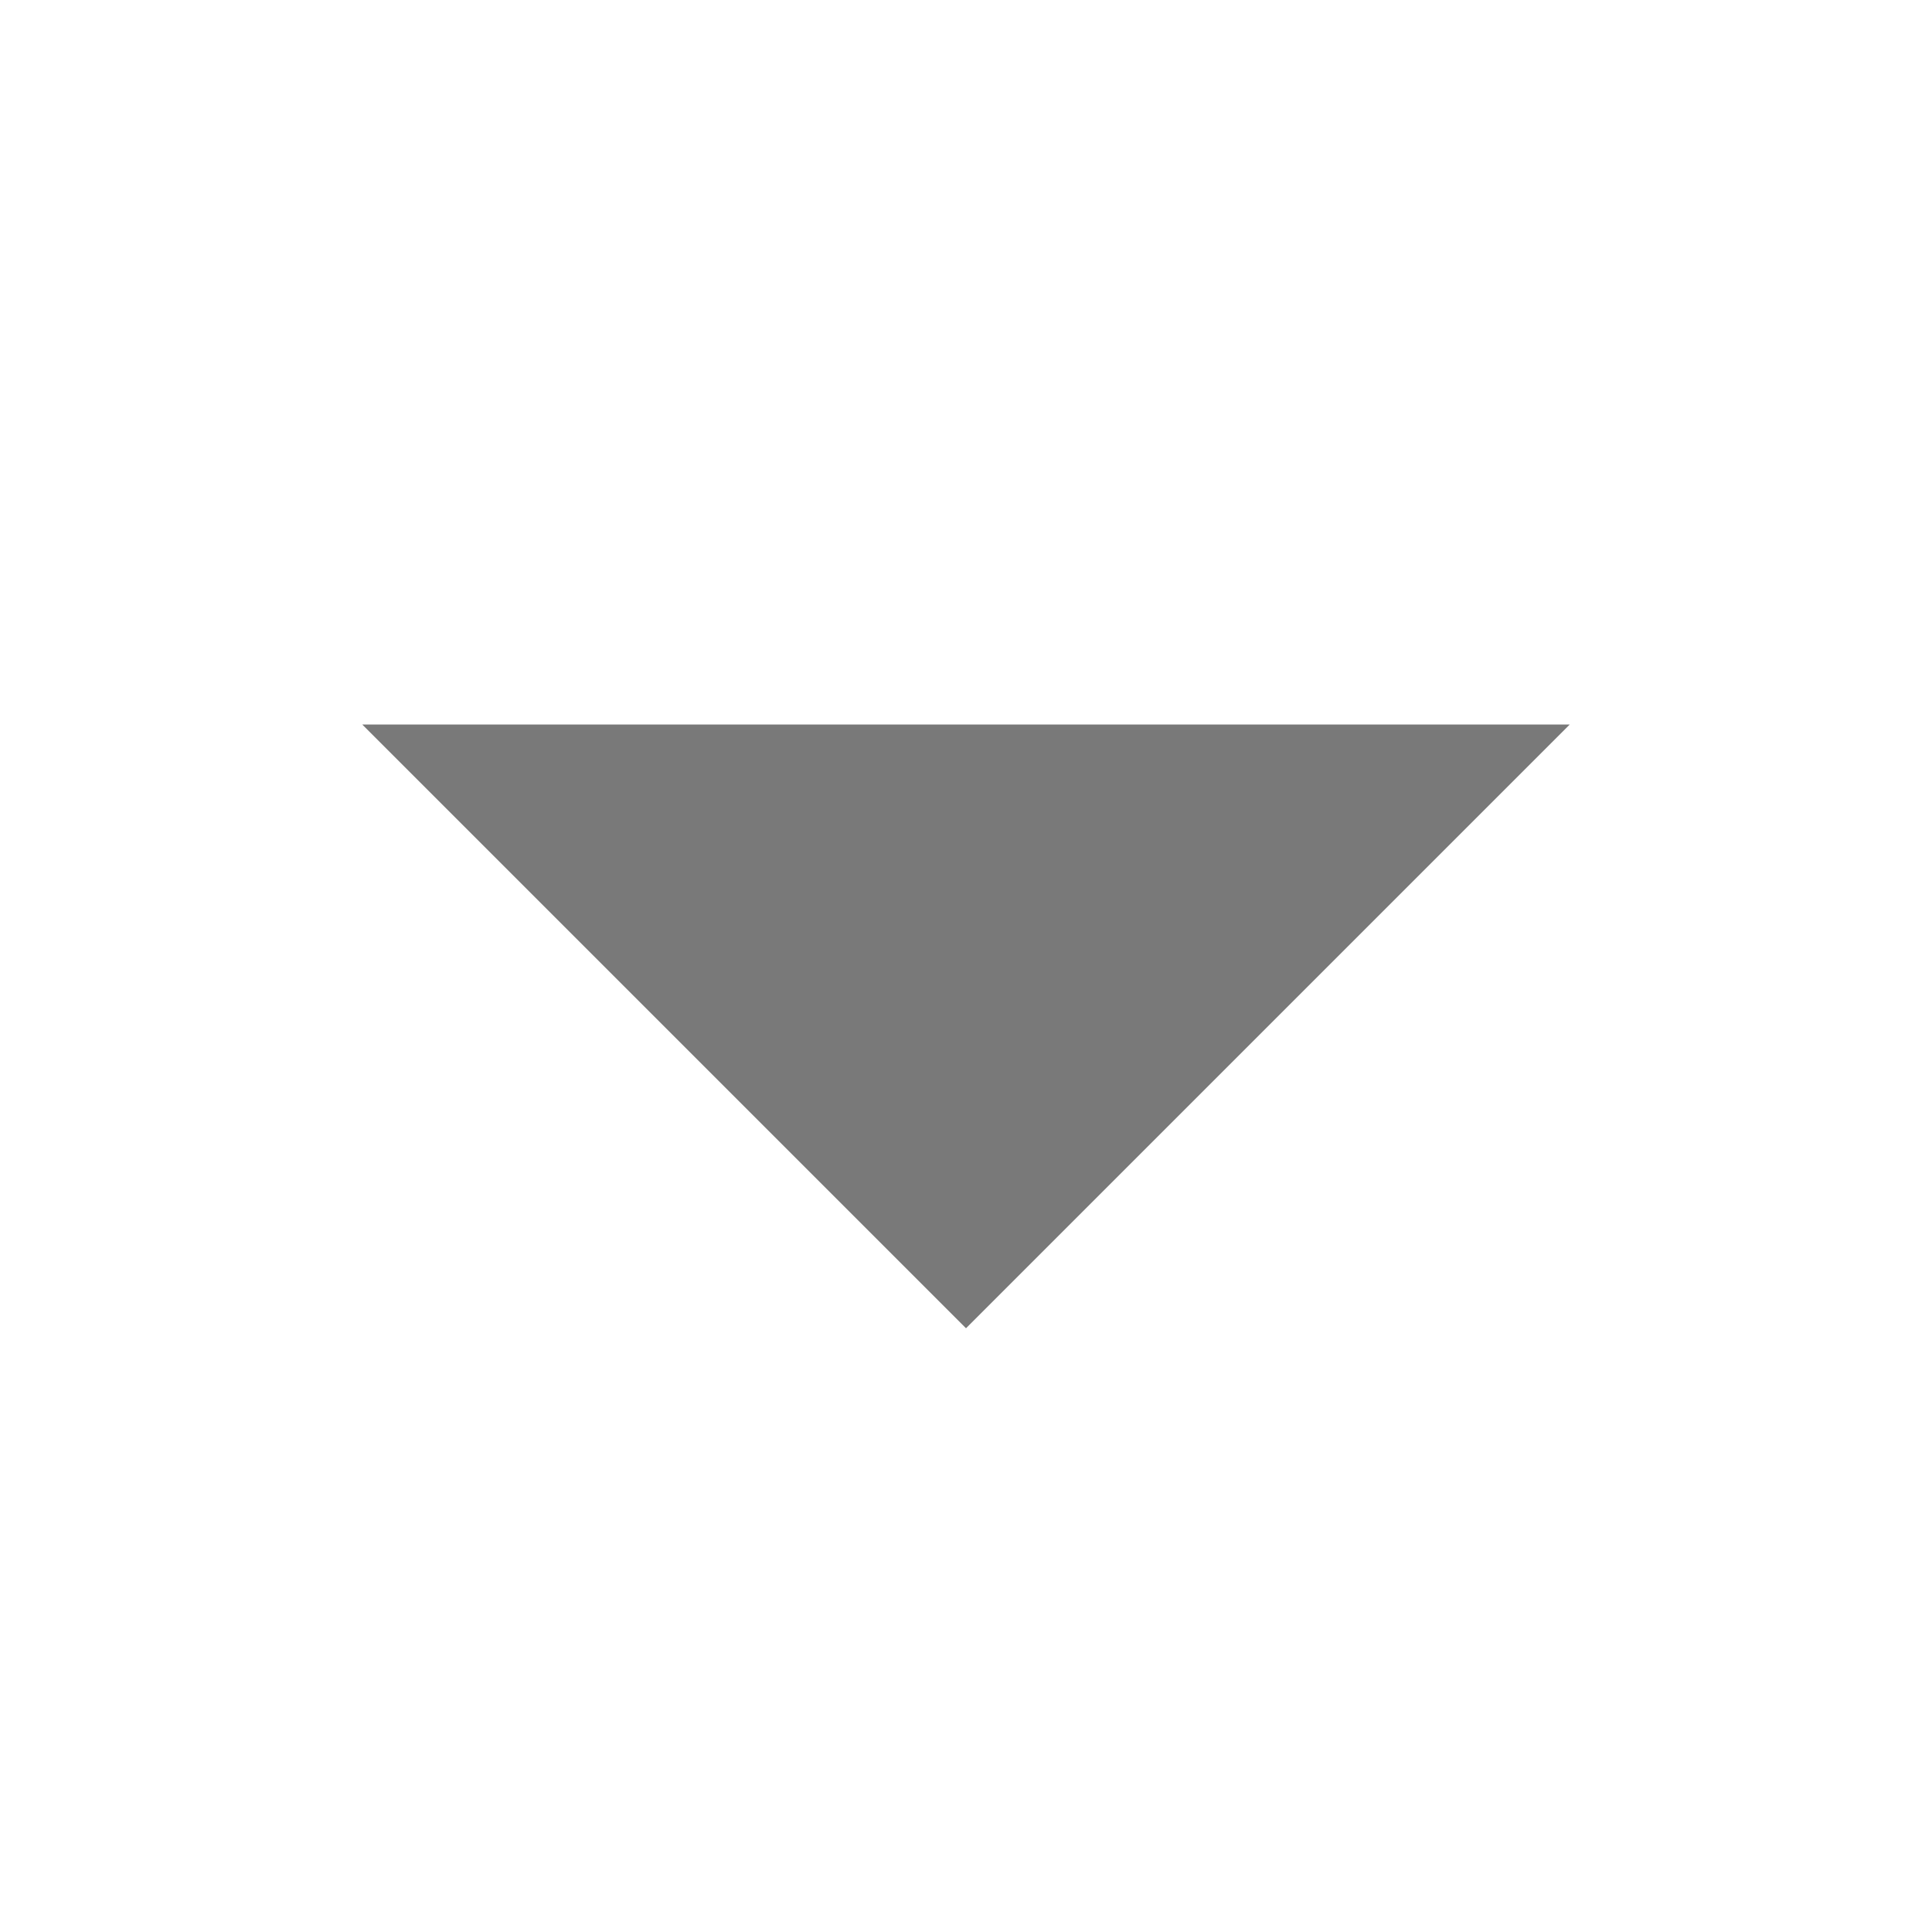
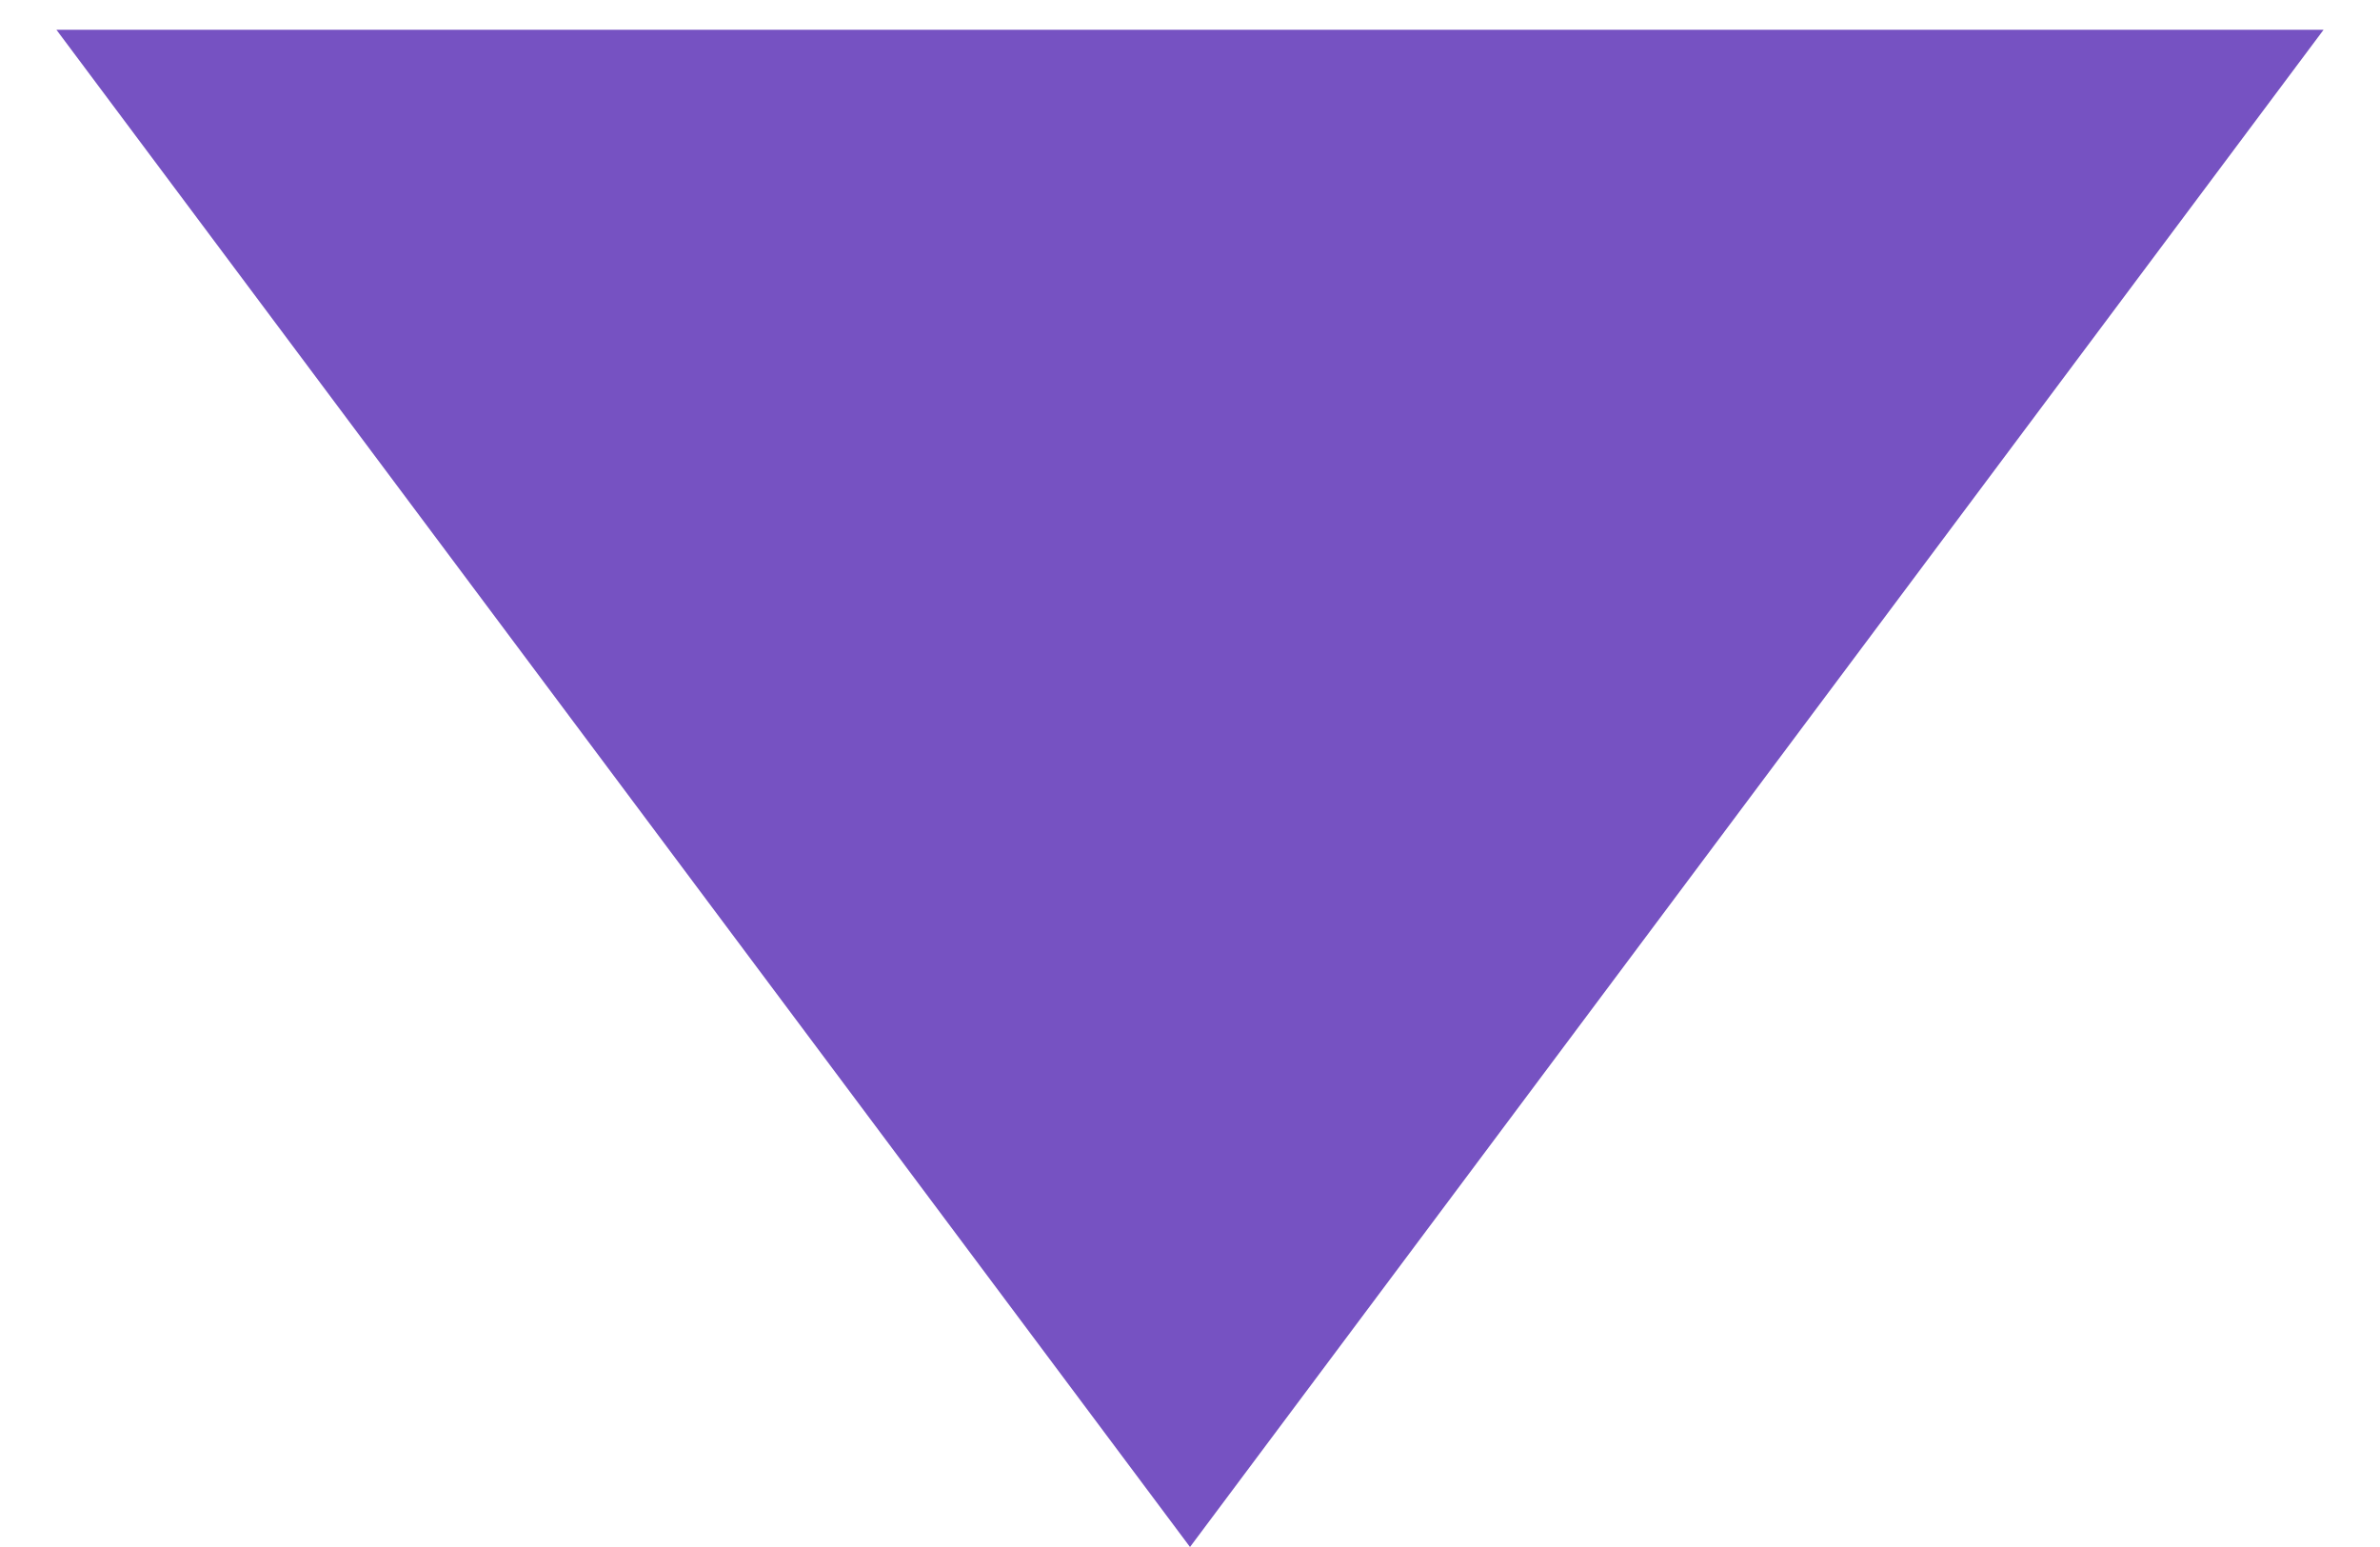
- <svg xmlns="http://www.w3.org/2000/svg" version="1.1" width="16" height="16">
-   <path d="m 13,6 -5,5 -5,-5 z" fill="#797979" />
+ <svg xmlns="http://www.w3.org/2000/svg" width="20" height="13" viewBox="0 0 20 13" fill="none">
+   <path d="M10 13L19.526 0.25H0.474L10 13Z" fill="#7652C2" />
</svg>
